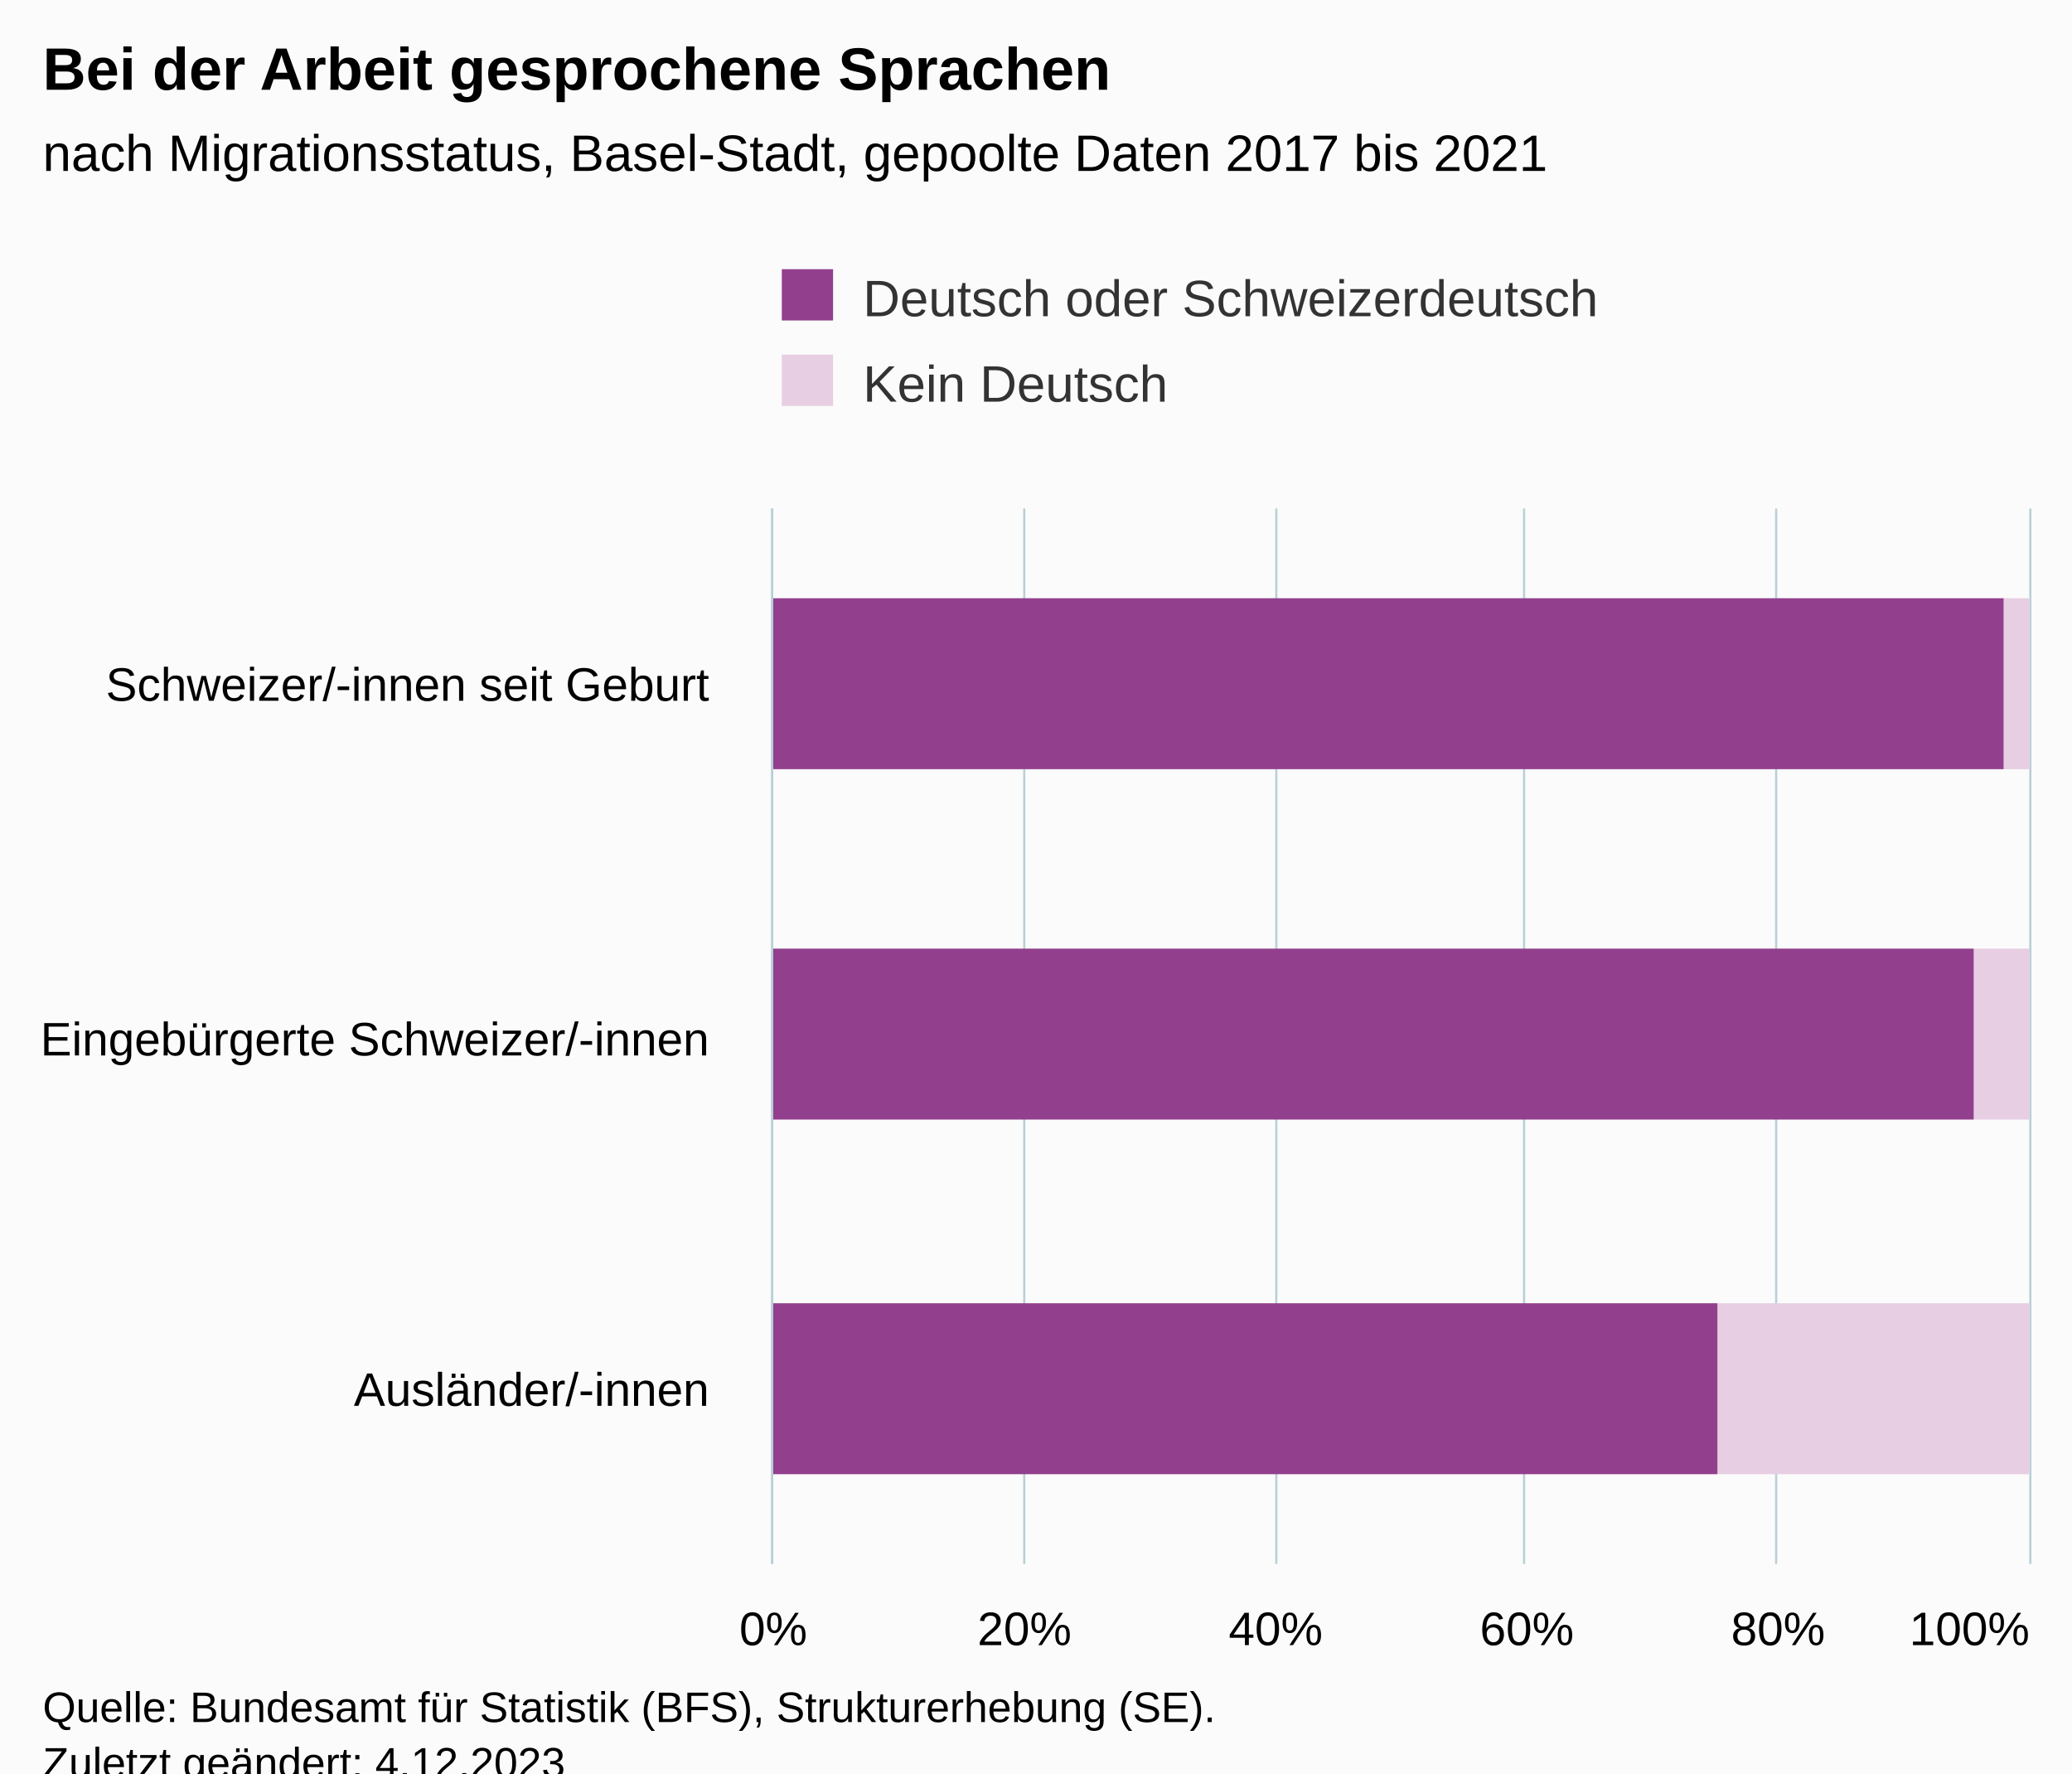
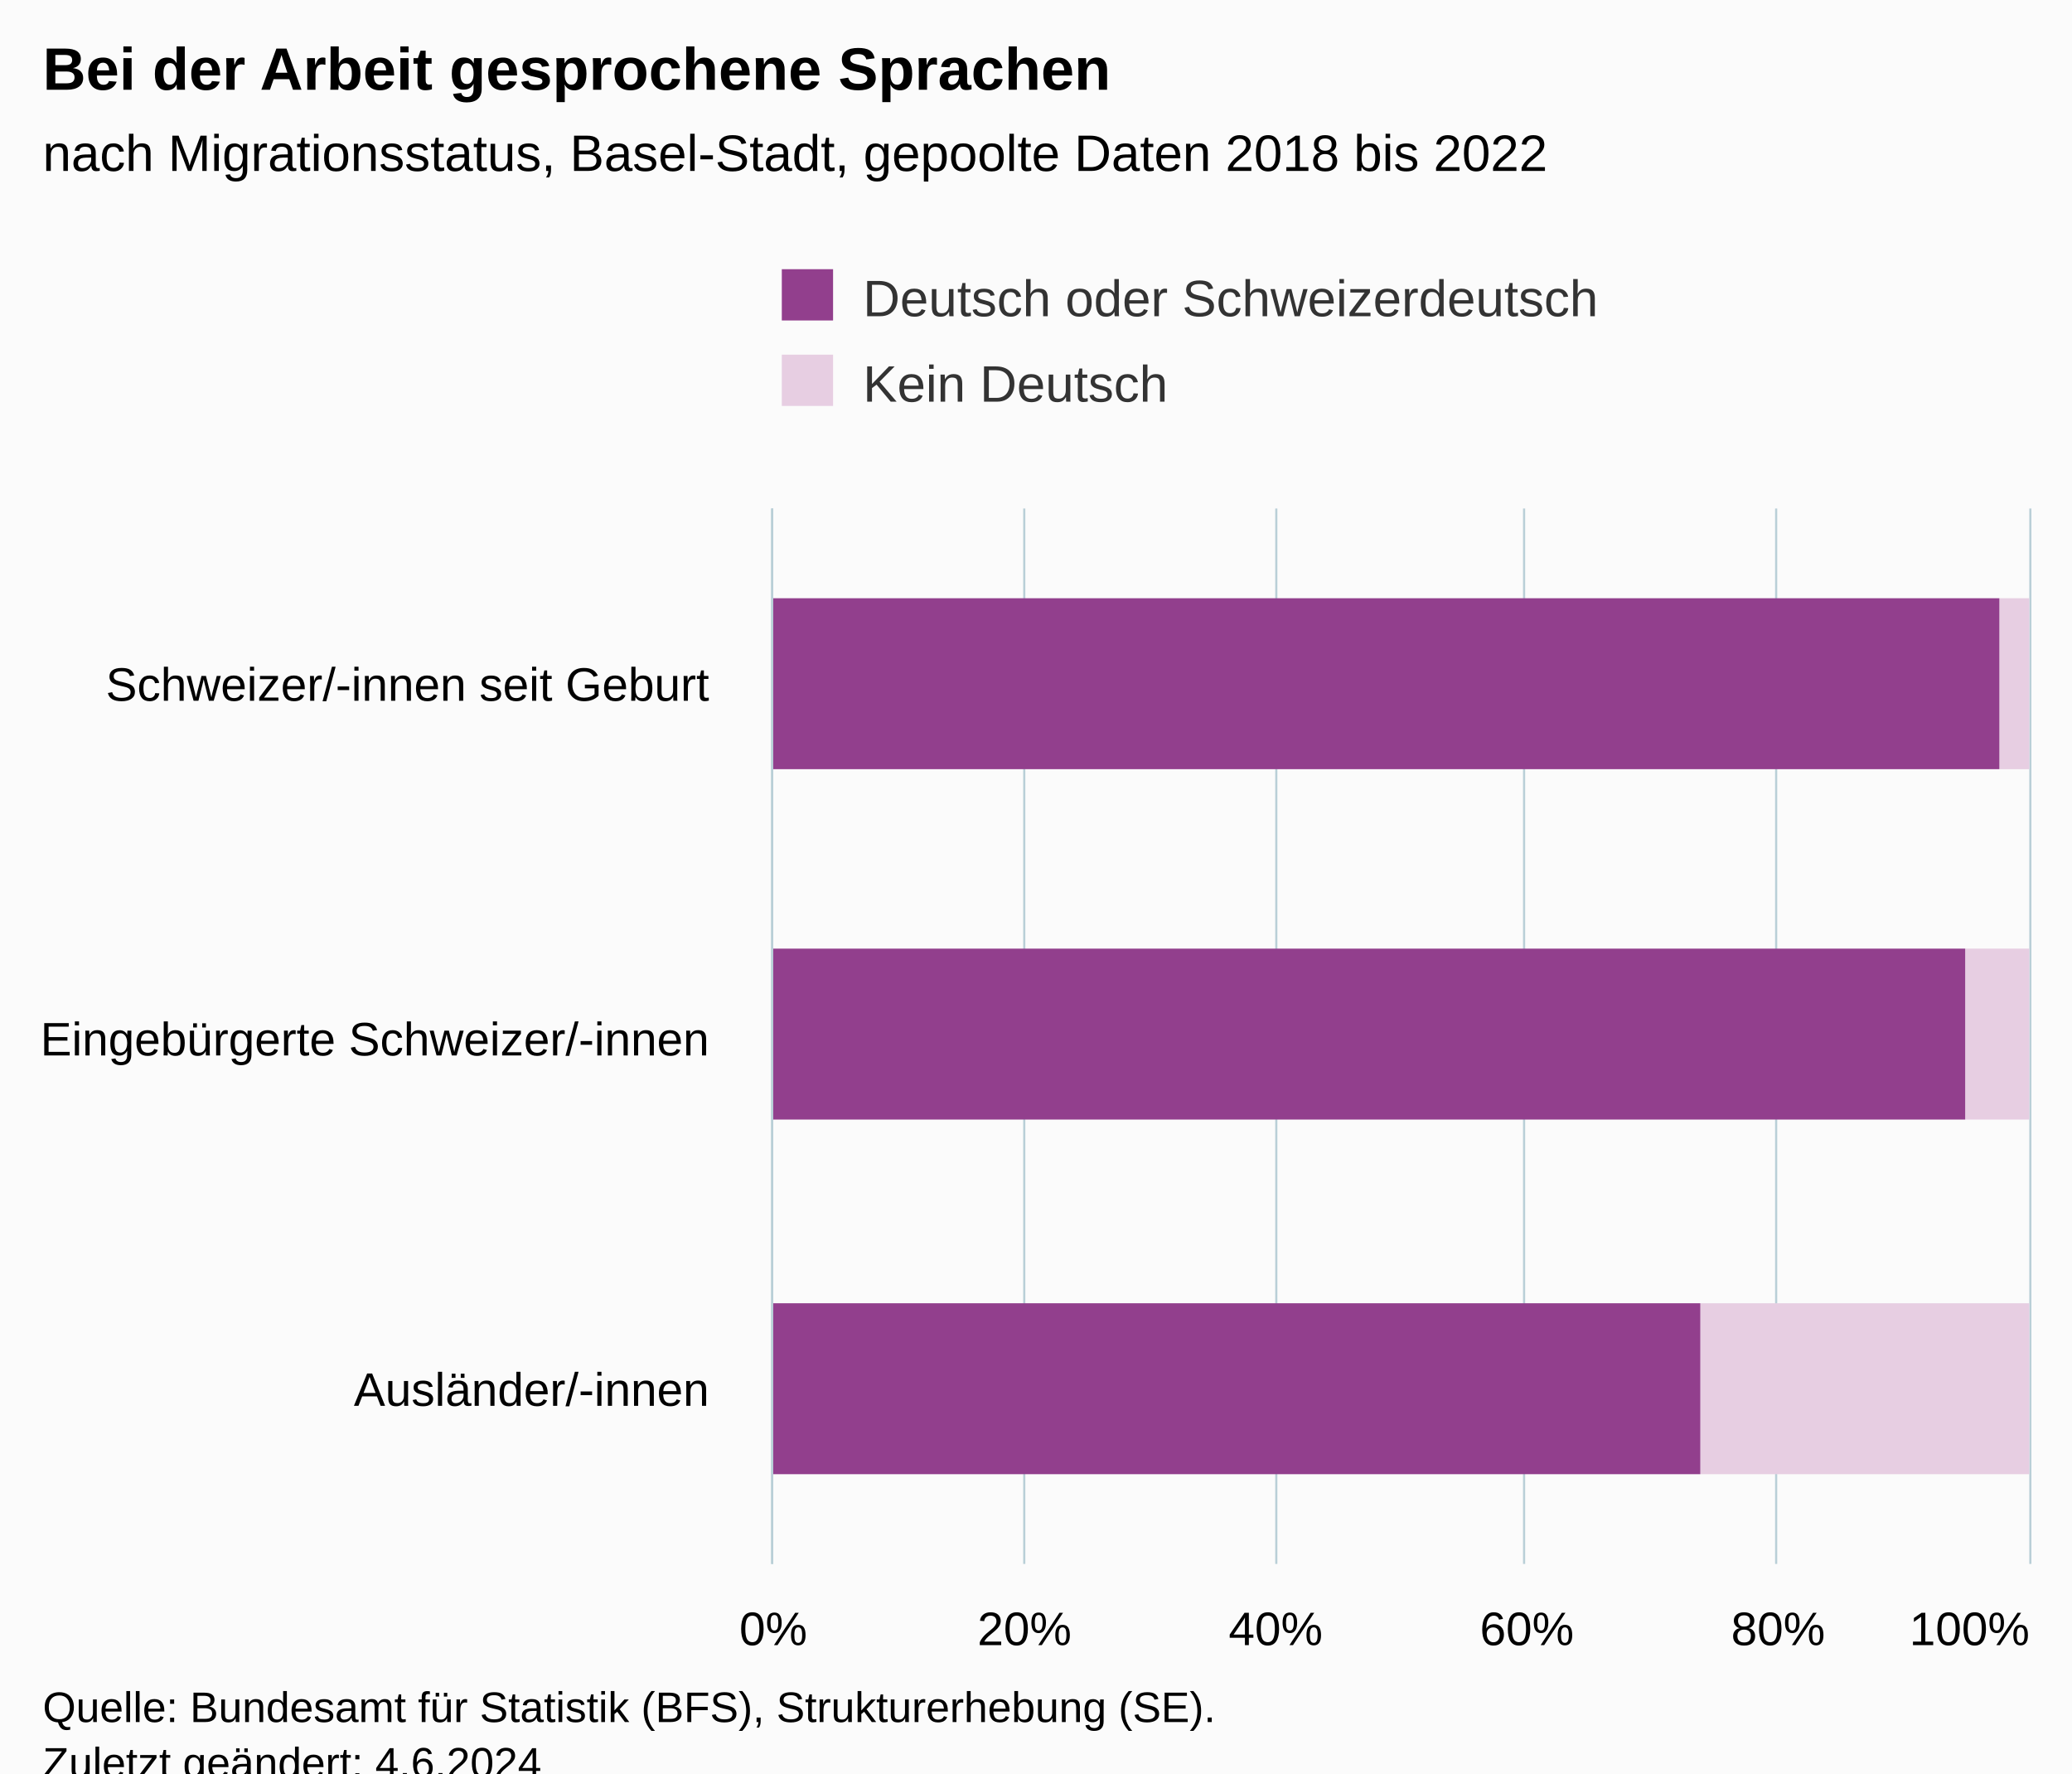
<svg xmlns="http://www.w3.org/2000/svg" version="1.1" class="highcharts-root" style="font-family:Arial;font-size:12px;" viewBox="0 0 485 415">
  <defs>
-     <clipPath id="highcharts-g7611d4-13-">
+     <clipPath id="highcharts-v55wgxl-13-">
      <rect x="0" y="0" width="247" height="294" fill="none" />
    </clipPath>
-     <clipPath id="highcharts-g7611d4-17-">
+     <clipPath id="highcharts-v55wgxl-17-">
      <rect x="0" y="0" width="247" height="294" fill="none" />
    </clipPath>
-     <clipPath id="highcharts-g7611d4-21-">
+     <clipPath id="highcharts-v55wgxl-21-">
      <rect x="181" y="119" width="294" height="247" fill="none" />
    </clipPath>
  </defs>
  <rect fill="#fbfbfb" class="highcharts-background" x="0" y="0" width="485" height="428" rx="0" ry="0" />
  <rect fill="none" class="highcharts-plot-background" x="181" y="119" width="294" height="247" />
  <g class="highcharts-pane-group" data-z-index="0" />
  <g class="highcharts-grid highcharts-xaxis-grid" data-z-index="1">
    <path fill="none" data-z-index="1" class="highcharts-grid-line" d="M 181 201.5 L 475 201.5" opacity="1" />
    <path fill="none" data-z-index="1" class="highcharts-grid-line" d="M 181 284.5 L 475 284.5" opacity="1" />
    <path fill="none" data-z-index="1" class="highcharts-grid-line" d="M 181 366.5 L 475 366.5" opacity="1" />
    <path fill="none" data-z-index="1" class="highcharts-grid-line" d="M 181 119.5 L 475 119.5" opacity="1" />
  </g>
  <g class="highcharts-grid highcharts-yaxis-grid" data-z-index="1">
    <path fill="none" stroke="#B9CFD7" stroke-width="0.5" data-z-index="1" class="highcharts-grid-line" d="M 180.75 119 L 180.75 366" opacity="1" />
    <path fill="none" stroke="#B9CFD7" stroke-width="0.5" data-z-index="1" class="highcharts-grid-line" d="M 239.75 119 L 239.75 366" opacity="1" />
    <path fill="none" stroke="#B9CFD7" stroke-width="0.5" data-z-index="1" class="highcharts-grid-line" d="M 298.75 119 L 298.75 366" opacity="1" />
    <path fill="none" stroke="#B9CFD7" stroke-width="0.5" data-z-index="1" class="highcharts-grid-line" d="M 356.75 119 L 356.75 366" opacity="1" />
    <path fill="none" stroke="#B9CFD7" stroke-width="0.5" data-z-index="1" class="highcharts-grid-line" d="M 415.75 119 L 415.75 366" opacity="1" />
    <path fill="none" stroke="#B9CFD7" stroke-width="0.5" data-z-index="1" class="highcharts-grid-line" d="M 475.25 119 L 475.25 366" opacity="1" />
  </g>
  <rect fill="none" class="highcharts-plot-border" data-z-index="1" x="181" y="119" width="294" height="247" />
  <g class="highcharts-axis highcharts-xaxis" data-z-index="2">
    <path fill="none" class="highcharts-axis-line" stroke="#B9CFD7" stroke-width="0.5" data-z-index="7" d="M 180.75 119 L 180.75 366" />
  </g>
  <g class="highcharts-axis highcharts-yaxis" data-z-index="2">
    <path fill="none" class="highcharts-axis-line" data-z-index="7" d="M 181 366 L 475 366" />
  </g>
  <g class="highcharts-series-group" data-z-index="3">
-     <g class="highcharts-series highcharts-series-0 highcharts-column-series" data-z-index="0.1" opacity="1" transform="translate(475,366) rotate(90) scale(-1,1) scale(1 1)" clip-path="url(#highcharts-g7611d4-17-)">
-       <rect x="186" y="0" width="40" height="6" fill="#E7CEE2" opacity="1" class="highcharts-point" />
-       <rect x="104" y="0" width="40" height="13" fill="#E7CEE2" opacity="1" class="highcharts-point" />
-       <rect x="21" y="0" width="40" height="73" fill="#E7CEE2" opacity="1" class="highcharts-point" />
+     <g class="highcharts-series highcharts-series-0 highcharts-column-series" data-z-index="0.1" opacity="1" transform="translate(475,366) rotate(90) scale(-1,1) scale(1 1)" clip-path="url(#highcharts-v55wgxl-17-)">
+       <rect x="186" y="0" width="40" height="7" fill="#E7CEE2" opacity="1" class="highcharts-point" />
+       <rect x="104" y="0" width="40" height="15" fill="#E7CEE2" opacity="1" class="highcharts-point" />
+       <rect x="21" y="0" width="40" height="77" fill="#E7CEE2" opacity="1" class="highcharts-point" />
    </g>
    <g class="highcharts-markers highcharts-series-0 highcharts-column-series" data-z-index="0.1" opacity="1" transform="translate(475,366) rotate(90) scale(-1,1) scale(1 1)" clip-path="none" />
-     <g class="highcharts-series highcharts-series-1 highcharts-column-series" data-z-index="0.1" opacity="1" transform="translate(475,366) rotate(90) scale(-1,1) scale(1 1)" clip-path="url(#highcharts-g7611d4-17-)">
-       <rect x="186" y="6" width="40" height="289" fill="#923F8D" opacity="1" class="highcharts-point" />
-       <rect x="104" y="13" width="40" height="282" fill="#923F8D" opacity="1" class="highcharts-point" />
-       <rect x="21" y="73" width="40" height="222" fill="#923F8D" opacity="1" class="highcharts-point" />
+     <g class="highcharts-series highcharts-series-1 highcharts-column-series" data-z-index="0.1" opacity="1" transform="translate(475,366) rotate(90) scale(-1,1) scale(1 1)" clip-path="url(#highcharts-v55wgxl-17-)">
+       <rect x="186" y="7" width="40" height="288" fill="#923F8D" opacity="1" class="highcharts-point" />
+       <rect x="104" y="15" width="40" height="280" fill="#923F8D" opacity="1" class="highcharts-point" />
+       <rect x="21" y="77" width="40" height="218" fill="#923F8D" opacity="1" class="highcharts-point" />
    </g>
    <g class="highcharts-markers highcharts-series-1 highcharts-column-series" data-z-index="0.1" opacity="1" transform="translate(475,366) rotate(90) scale(-1,1) scale(1 1)" clip-path="none" />
  </g>
  <text x="10" text-anchor="start" class="highcharts-title" data-z-index="4" style="color:#000000;font-size:14px;font-weight:bold;fill:#000000;" y="21">
    <tspan>Bei der Arbeit gesprochene Sprachen</tspan>
  </text>
  <text x="10" text-anchor="start" class="highcharts-subtitle" data-z-index="4" style="color:#000000;font-size:12px;fill:#000000;" y="40">
-     <tspan>nach Migrationsstatus, Basel-Stadt, gepoolte Daten 2017 bis 2021</tspan>
+     <tspan>nach Migrationsstatus, Basel-Stadt, gepoolte Daten 2018 bis 2022</tspan>
  </text>
  <text x="10" text-anchor="start" class="highcharts-caption" data-z-index="4" style="color:#666666;fill:#666666;" y="400" />
  <g class="highcharts-legend" data-z-index="7" transform="translate(173,56)">
    <rect fill="none" class="highcharts-legend-box" rx="0" ry="0" x="0" y="0" width="214" height="51" visibility="visible" />
    <g data-z-index="1">
      <g>
        <g class="highcharts-legend-item highcharts-column-series highcharts-color-undefined highcharts-series-1" data-z-index="1" transform="translate(8,3)">
          <text x="21" style="color:#333333;cursor:pointer;font-size:12px;font-weight:normal;fill:#333333;" text-anchor="start" data-z-index="2" y="15">
            <tspan>Deutsch oder Schweizerdeutsch</tspan>
          </text>
          <rect x="2" y="4" width="12" height="12" fill="#923F8D" class="highcharts-point" data-z-index="3" />
        </g>
        <g class="highcharts-legend-item highcharts-column-series highcharts-color-undefined highcharts-series-0" data-z-index="1" transform="translate(8,23)">
          <text x="21" y="15" style="color:#333333;cursor:pointer;font-size:12px;font-weight:normal;fill:#333333;" text-anchor="start" data-z-index="2">
            <tspan>Kein Deutsch</tspan>
          </text>
          <rect x="2" y="4" width="12" height="12" fill="#E7CEE2" class="highcharts-point" data-z-index="3" />
        </g>
      </g>
    </g>
  </g>
  <g class="highcharts-axis-labels highcharts-xaxis-labels" data-z-index="7">
    <text x="166" style="color:#000000;cursor:default;font-size:11px;white-space:nowrap;fill:#000000;" text-anchor="end" transform="translate(0,0)" y="164" opacity="1">
      <tspan>Schweizer/-innen seit Geburt</tspan>
    </text>
    <text x="166" style="color:#000000;cursor:default;font-size:11px;white-space:nowrap;fill:#000000;" text-anchor="end" transform="translate(0,0)" y="247" opacity="1">
      <tspan>Eingebürgerte Schweizer/-innen</tspan>
    </text>
    <text x="166" style="color:#000000;cursor:default;font-size:11px;white-space:nowrap;fill:#000000;" text-anchor="end" transform="translate(0,0)" y="329" opacity="1">
      <tspan>Ausländer/-innen</tspan>
    </text>
  </g>
  <g class="highcharts-axis-labels highcharts-yaxis-labels" data-z-index="7">
    <text x="181" style="color:#000000;cursor:default;font-size:11px;white-space:nowrap;fill:#000000;" text-anchor="middle" transform="translate(0,0)" y="385" opacity="1">0%</text>
    <text x="239.8" style="color:#000000;cursor:default;font-size:11px;white-space:nowrap;fill:#000000;" text-anchor="middle" transform="translate(0,0)" y="385" opacity="1">20%</text>
    <text x="298.6" style="color:#000000;cursor:default;font-size:11px;white-space:nowrap;fill:#000000;" text-anchor="middle" transform="translate(0,0)" y="385" opacity="1">40%</text>
    <text x="357.4" style="color:#000000;cursor:default;font-size:11px;white-space:nowrap;fill:#000000;" text-anchor="middle" transform="translate(0,0)" y="385" opacity="1">60%</text>
    <text x="416.2" style="color:#000000;cursor:default;font-size:11px;white-space:nowrap;fill:#000000;" text-anchor="middle" transform="translate(0,0)" y="385" opacity="1">80%</text>
    <text x="461" style="color:#000000;cursor:default;font-size:11px;white-space:nowrap;fill:#000000;" text-anchor="middle" transform="translate(0,0)" y="385" opacity="1">100%</text>
  </g>
  <text x="10" class="highcharts-credits" text-anchor="start" data-z-index="8" style="cursor:default;color:#000000;font-size:10px;fill:#000000;" y="403">
    <tspan>Quelle: Bundesamt für Statistik (BFS), Strukturerhebung (SE).</tspan>
-     <tspan x="10" dy="13">Zuletzt geändert: 4.12.2023</tspan>
+     <tspan x="10" dy="13">Zuletzt geändert: 4.6.2024</tspan>
  </text>
-   <g class="highcharts-control-points" data-z-index="99" clip-path="url(#highcharts-g7611d4-21-)" />
+   <g class="highcharts-control-points" data-z-index="99" clip-path="url(#highcharts-v55wgxl-21-)" />
</svg>
